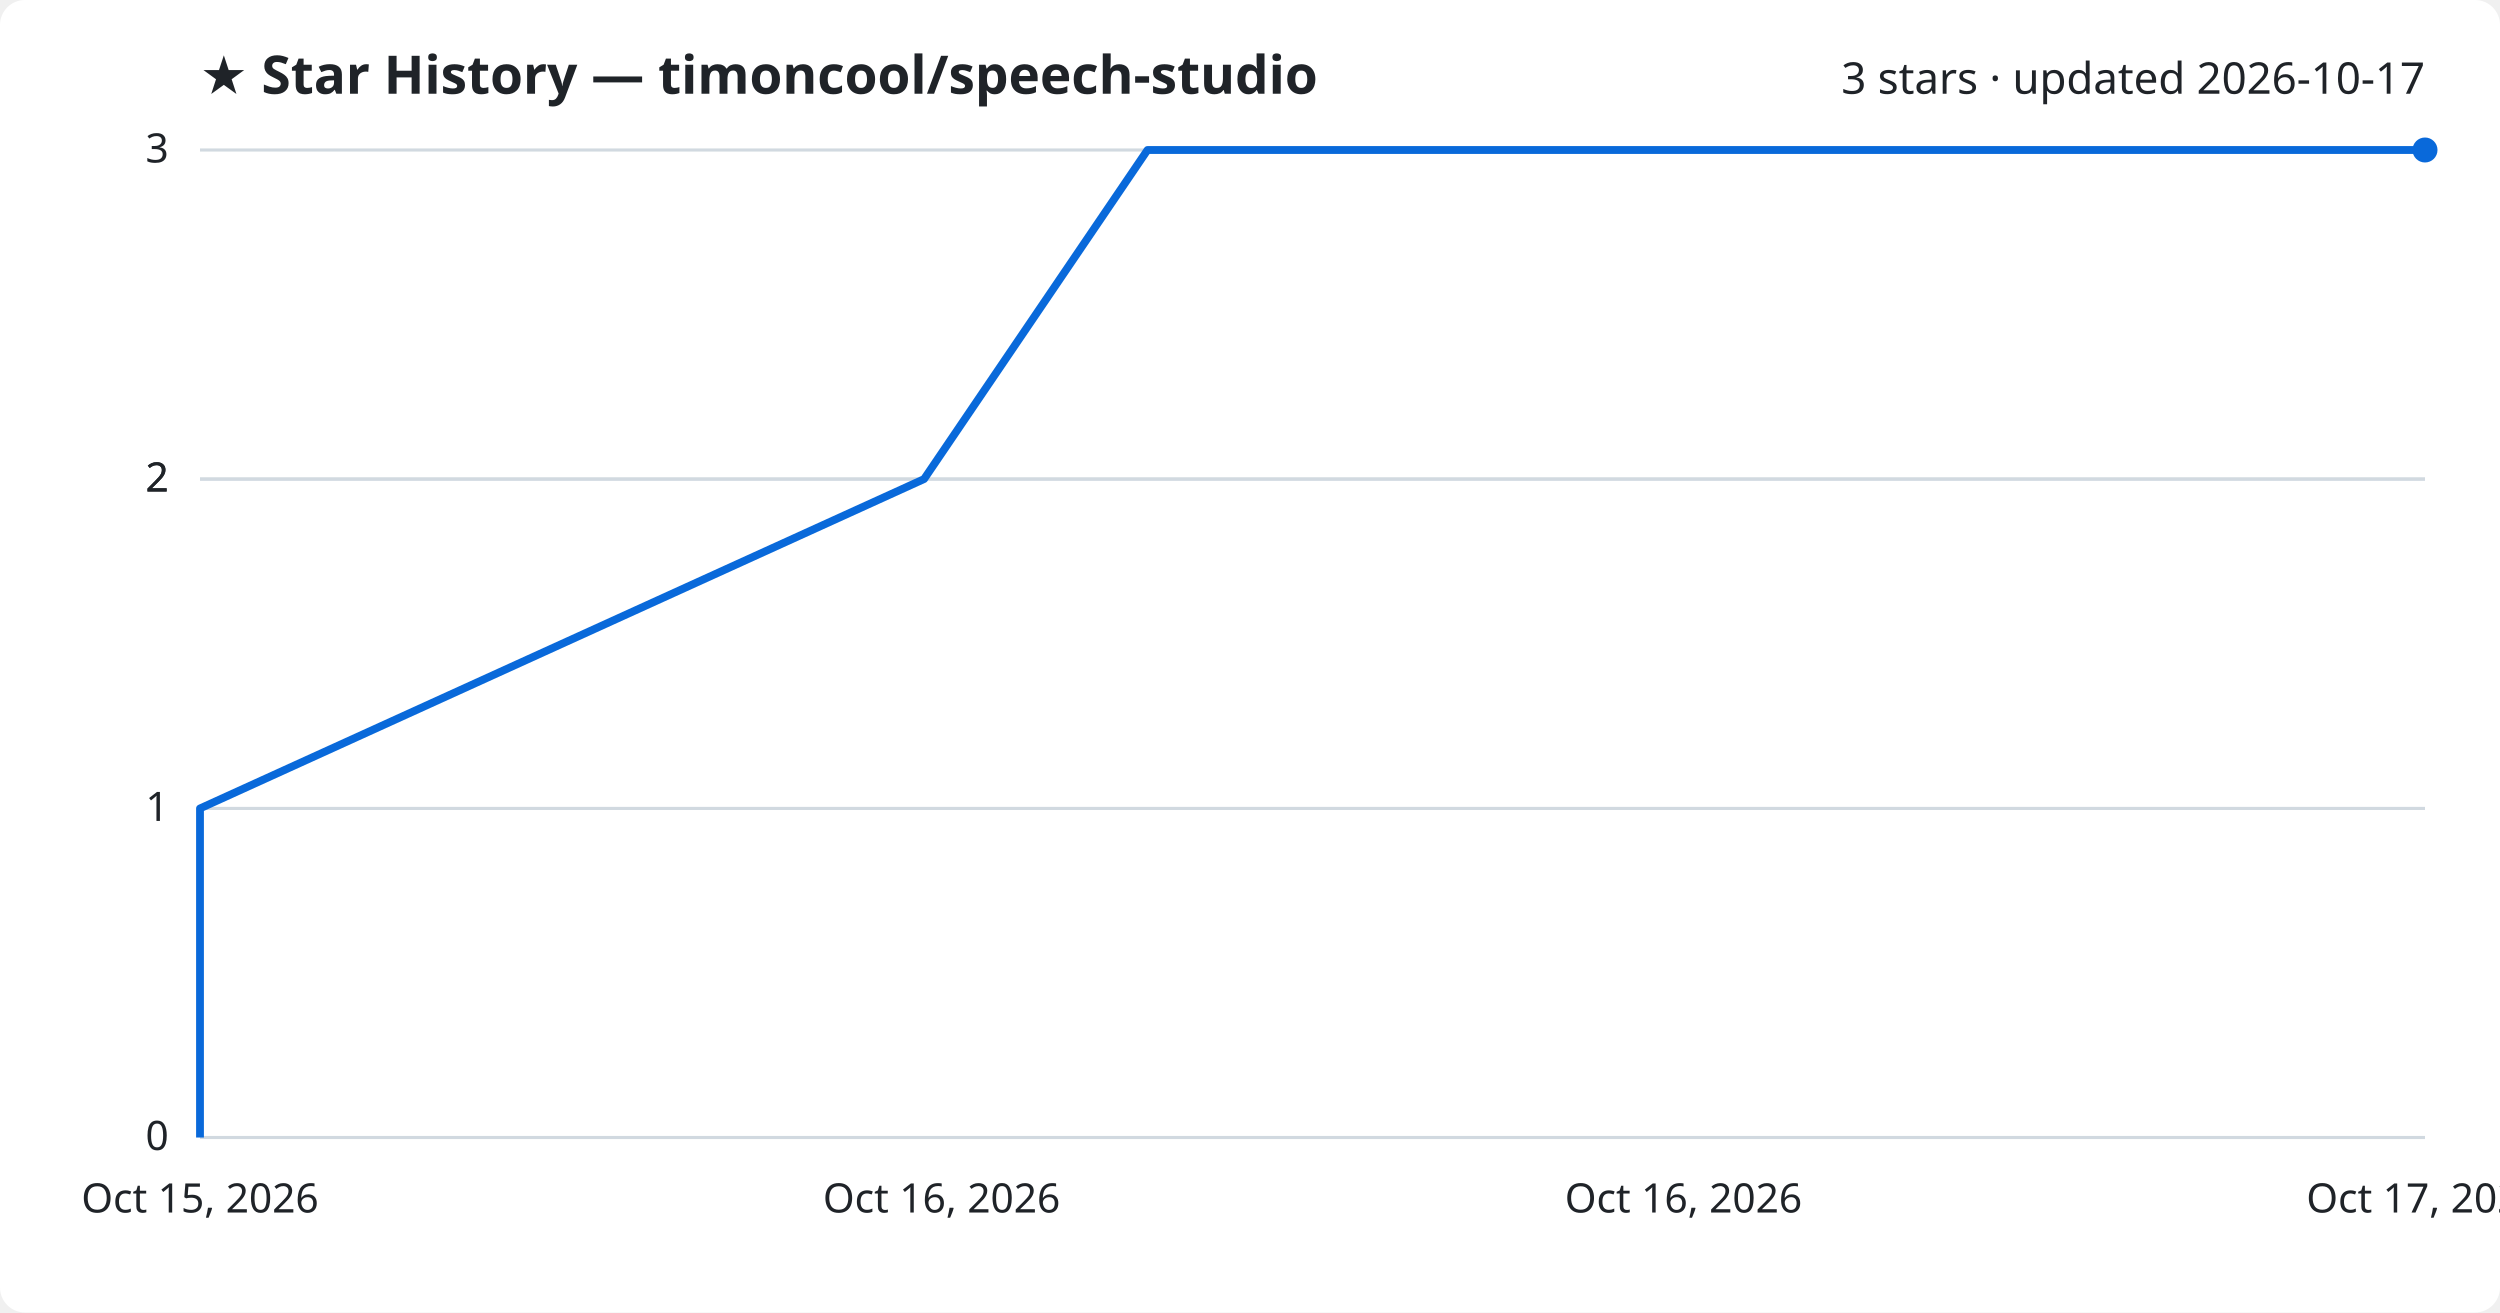
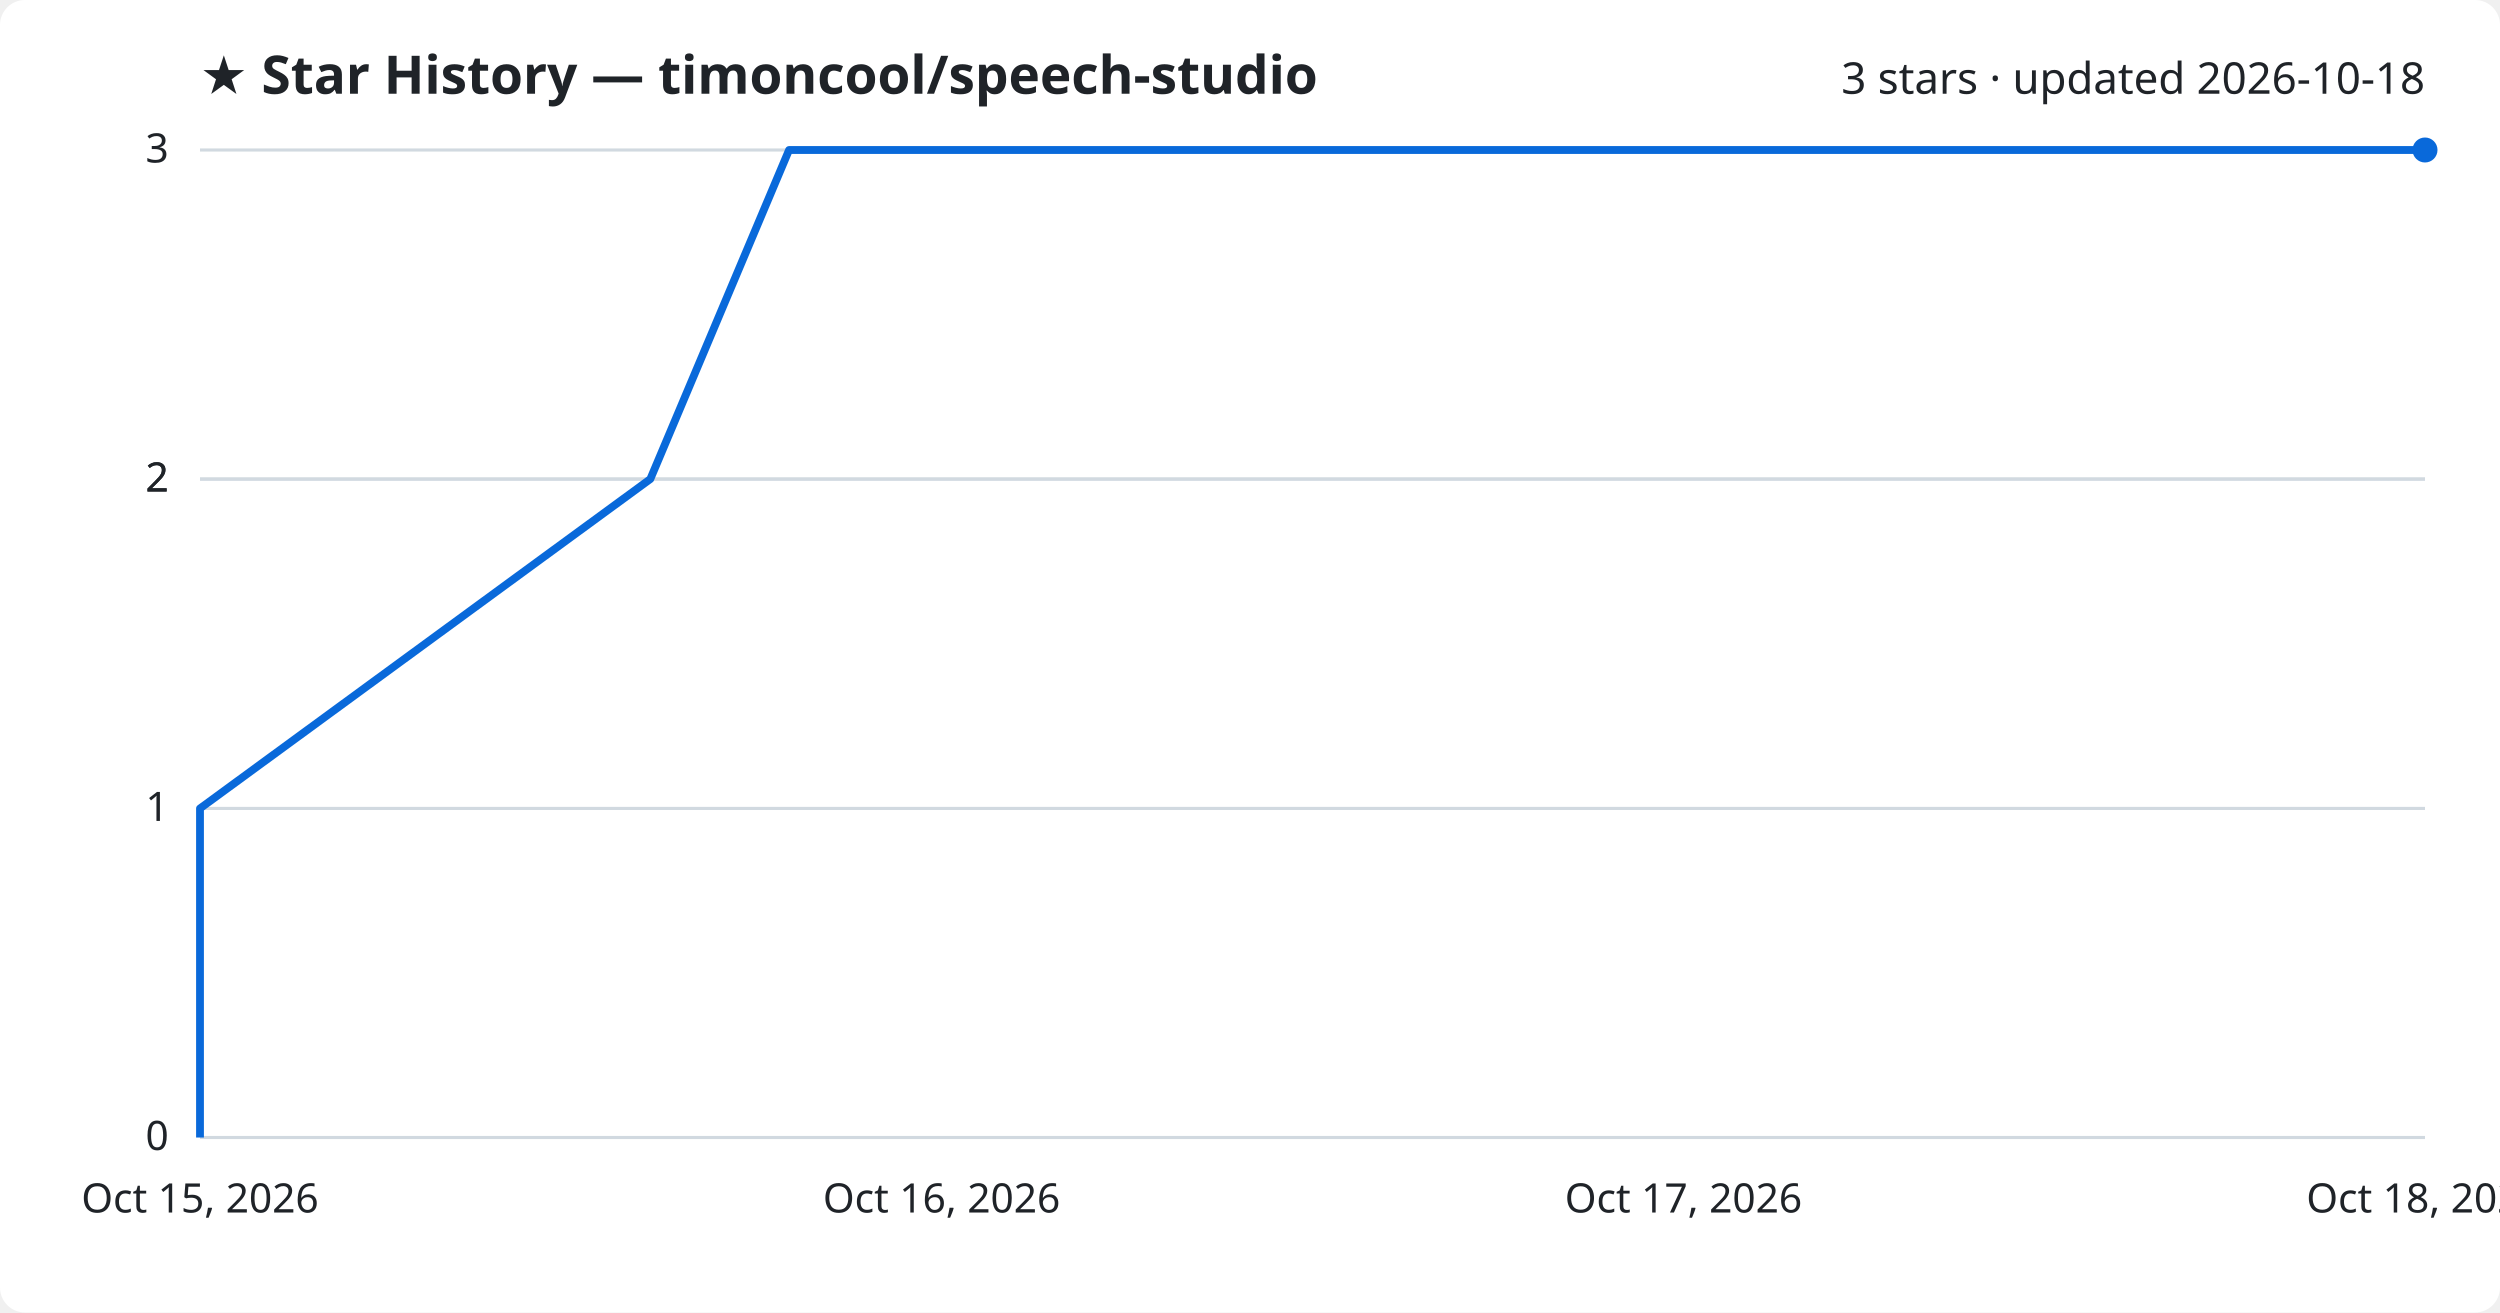
<svg xmlns="http://www.w3.org/2000/svg" viewBox="0 0 800 420" font-family="Segoe UI, sans-serif">
  <rect width="800" height="420" fill="#ffffff" rx="8" />
  <text x="64" y="30" fill="#1f2328" font-size="17" font-weight="700">★ Star History — timoncool/speech-studio</text>
-   <text x="776" y="30" fill="#1f2328" font-size="14" text-anchor="end">3 stars · updated 2026-10-17</text>
+   <text x="776" y="30" fill="#1f2328" font-size="14" text-anchor="end">3 stars · updated 2026-10-18</text>
  <line x1="64" y1="364.0" x2="776" y2="364.0" stroke="#d1d9e0" stroke-width="1" />
  <text x="54" y="368.0" fill="#1f2328" font-size="13" text-anchor="end">0</text>
  <line x1="64" y1="258.7" x2="776" y2="258.7" stroke="#d1d9e0" stroke-width="1" />
  <text x="54" y="262.7" fill="#1f2328" font-size="13" text-anchor="end">1</text>
  <line x1="64" y1="153.3" x2="776" y2="153.3" stroke="#d1d9e0" stroke-width="1" />
  <text x="54" y="157.3" fill="#1f2328" font-size="13" text-anchor="end">2</text>
  <line x1="64" y1="153.3" x2="776" y2="153.3" stroke="#d1d9e0" stroke-width="1" />
  <text x="54" y="157.3" fill="#1f2328" font-size="13" text-anchor="end">2</text>
  <line x1="64" y1="48.0" x2="776" y2="48.0" stroke="#d1d9e0" stroke-width="1" />
  <text x="54" y="52.0" fill="#1f2328" font-size="13" text-anchor="end">3</text>
-   <path d="M64.0,364.0 L64.0,258.7 L295.7,153.3 L367.2,48.0 L776.0,48.0" fill="none" stroke="#0969da" stroke-width="2.5" stroke-linejoin="round" />
+   <path d="M64.0,364.0 L64.0,258.7 L208.1,153.3 L252.5,48.0 L776.0,48.0" fill="none" stroke="#0969da" stroke-width="2.5" stroke-linejoin="round" />
  <circle cx="776.0" cy="48.0" r="4" fill="#0969da" />
  <text x="64.0" y="388" fill="#1f2328" font-size="13" text-anchor="middle">Oct 15, 2026</text>
  <text x="301.3" y="388" fill="#1f2328" font-size="13" text-anchor="middle">Oct 16, 2026</text>
-   <text x="538.7" y="388" fill="#1f2328" font-size="13" text-anchor="middle">Oct 16, 2026</text>
-   <text x="776.0" y="388" fill="#1f2328" font-size="13" text-anchor="middle">Oct 17, 2026</text>
+   <text x="538.7" y="388" fill="#1f2328" font-size="13" text-anchor="middle">Oct 17, 2026</text>
+   <text x="776.0" y="388" fill="#1f2328" font-size="13" text-anchor="middle">Oct 18, 2026</text>
</svg>
